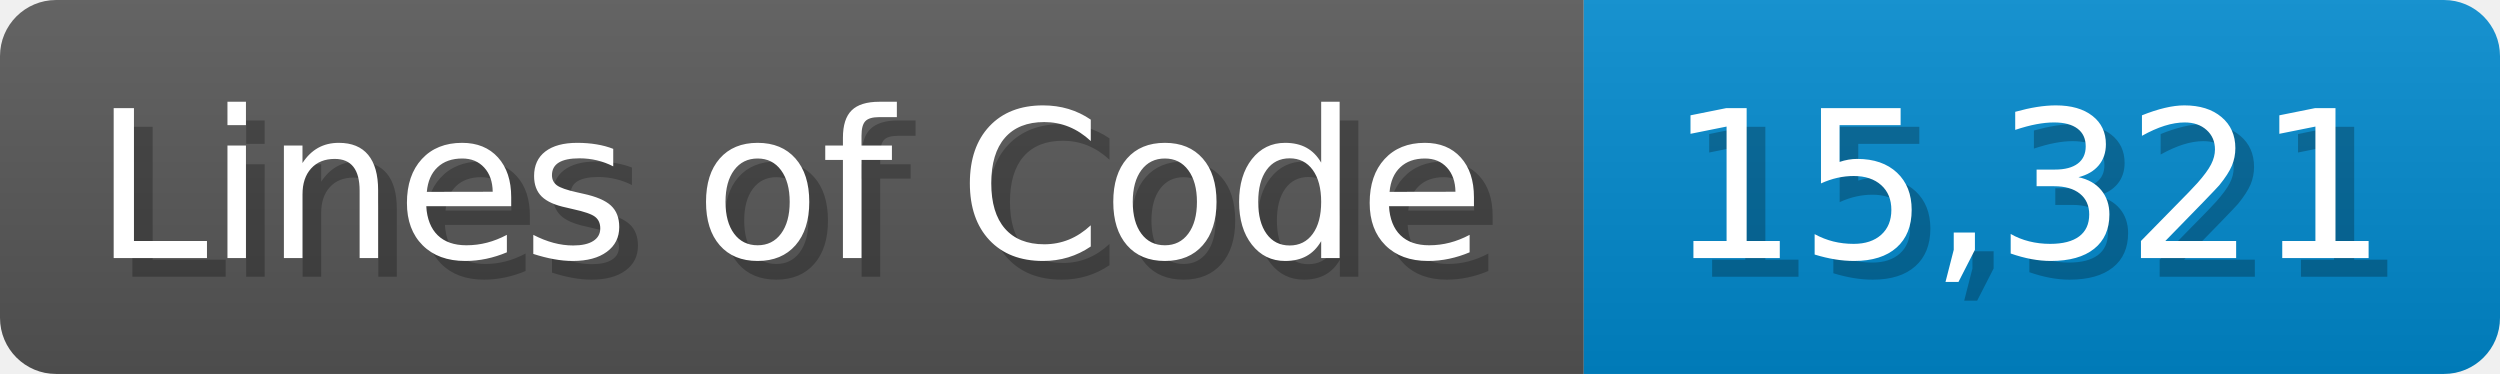
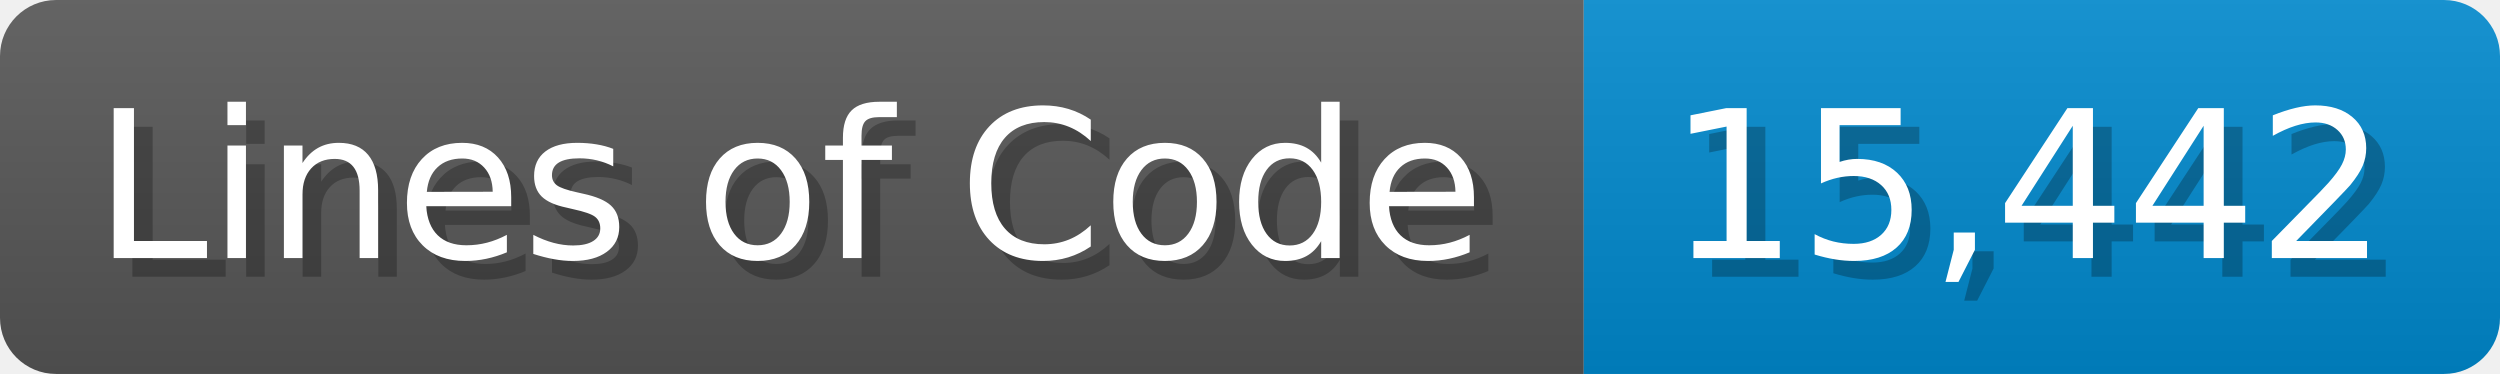
<svg xmlns="http://www.w3.org/2000/svg" width="133.7" height="20" viewBox="0 0 1337 200">
  <linearGradient id="a" x2="0" y2="100%">
    <stop offset="0" stop-opacity=".1" stop-color="#EEE" />
    <stop offset="1" stop-opacity=".1" />
  </linearGradient>
  <mask id="m">
    <rect width="1337" height="200" rx="30" fill="#FFF" />
  </mask>
  <g mask="url(#m)">
    <rect width="847" height="200" fill="#555" />
    <rect width="490" height="200" fill="#08C" x="847" />
    <rect width="1337" height="200" fill="url(#a)" />
  </g>
  <g fill="#fff" text-anchor="start" font-family="Verdana,DejaVu Sans,sans-serif" font-size="110">
    <text x="60" y="148" textLength="747" fill="#000" opacity="0.25">Lines of Code</text>
    <text x="50" y="138" textLength="747">Lines of Code</text>
-     <text x="902" y="148" textLength="390" fill="#000" opacity="0.25">15,321</text>
-     <text x="892" y="138" textLength="390">15,321</text>
+     <text x="902" y="148" textLength="390" fill="#000" opacity="0.25">15,442</text>
+     <text x="892" y="138" textLength="390">15,442</text>
  </g>
</svg>
